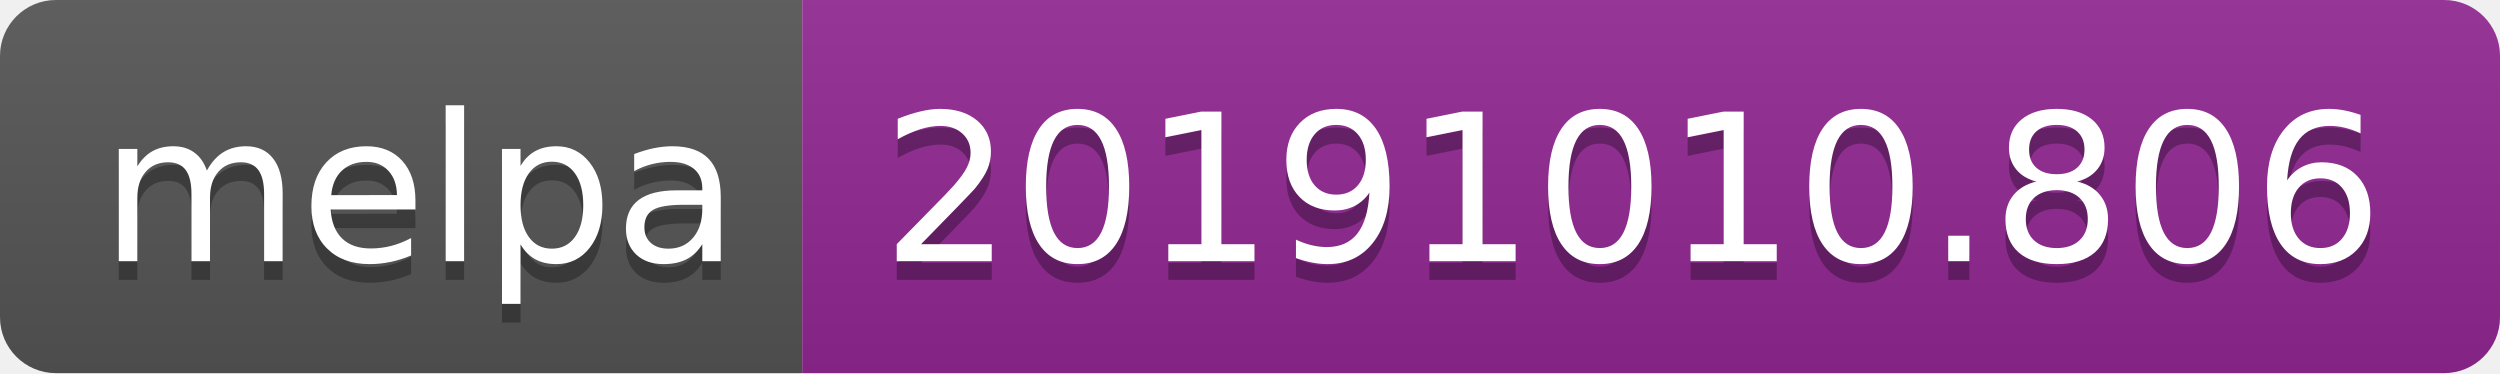
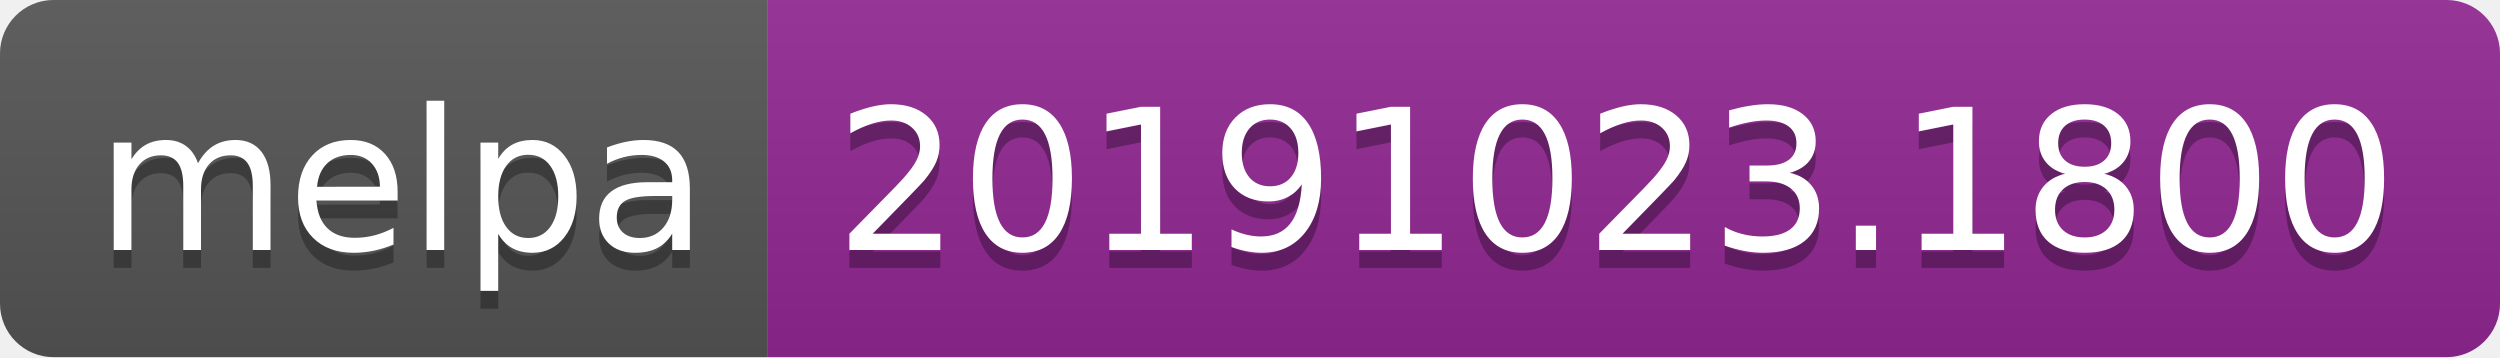
- <svg xmlns="http://www.w3.org/2000/svg" width="134" height="20">
+ <svg xmlns="http://www.w3.org/2000/svg" width="140" height="20">
  <linearGradient id="b" x2="0" y2="100%">
    <stop offset="0" stop-color="#bbb" stop-opacity=".1" />
    <stop offset="1" stop-opacity=".1" />
  </linearGradient>
  <clipPath id="a">
-     <rect width="134" height="20" rx="3" fill="#fff" />
+     <rect width="140" height="20" rx="3" fill="#fff" />
  </clipPath>
  <g clip-path="url(#a)">
    <path fill="#555" d="M0 0h43v20H0z" />
-     <path fill="#922793" d="M43 0h91v20H43z" />
-     <path fill="url(#b)" d="M0 0h134v20H0z" />
+     <path fill="#922793" d="M43 0h97v20H43z" />
+     <path fill="url(#b)" d="M0 0h140v20H0z" />
  </g>
  <g fill="#fff" text-anchor="middle" font-family="DejaVu Sans,Verdana,Geneva,sans-serif" font-size="110">
    <text x="225" y="150" fill="#010101" fill-opacity=".3" transform="scale(.1)" textLength="330">melpa</text>
    <text x="225" y="140" transform="scale(.1)" textLength="330">melpa</text>
-     <text x="875" y="150" fill="#010101" fill-opacity=".3" transform="scale(.1)" textLength="810">20191010.806</text>
-     <text x="875" y="140" transform="scale(.1)" textLength="810">20191010.806</text>
+     <text x="905" y="150" fill="#010101" fill-opacity=".3" transform="scale(.1)" textLength="870">20191023.1800</text>
+     <text x="905" y="140" transform="scale(.1)" textLength="870">20191023.1800</text>
  </g>
</svg>
